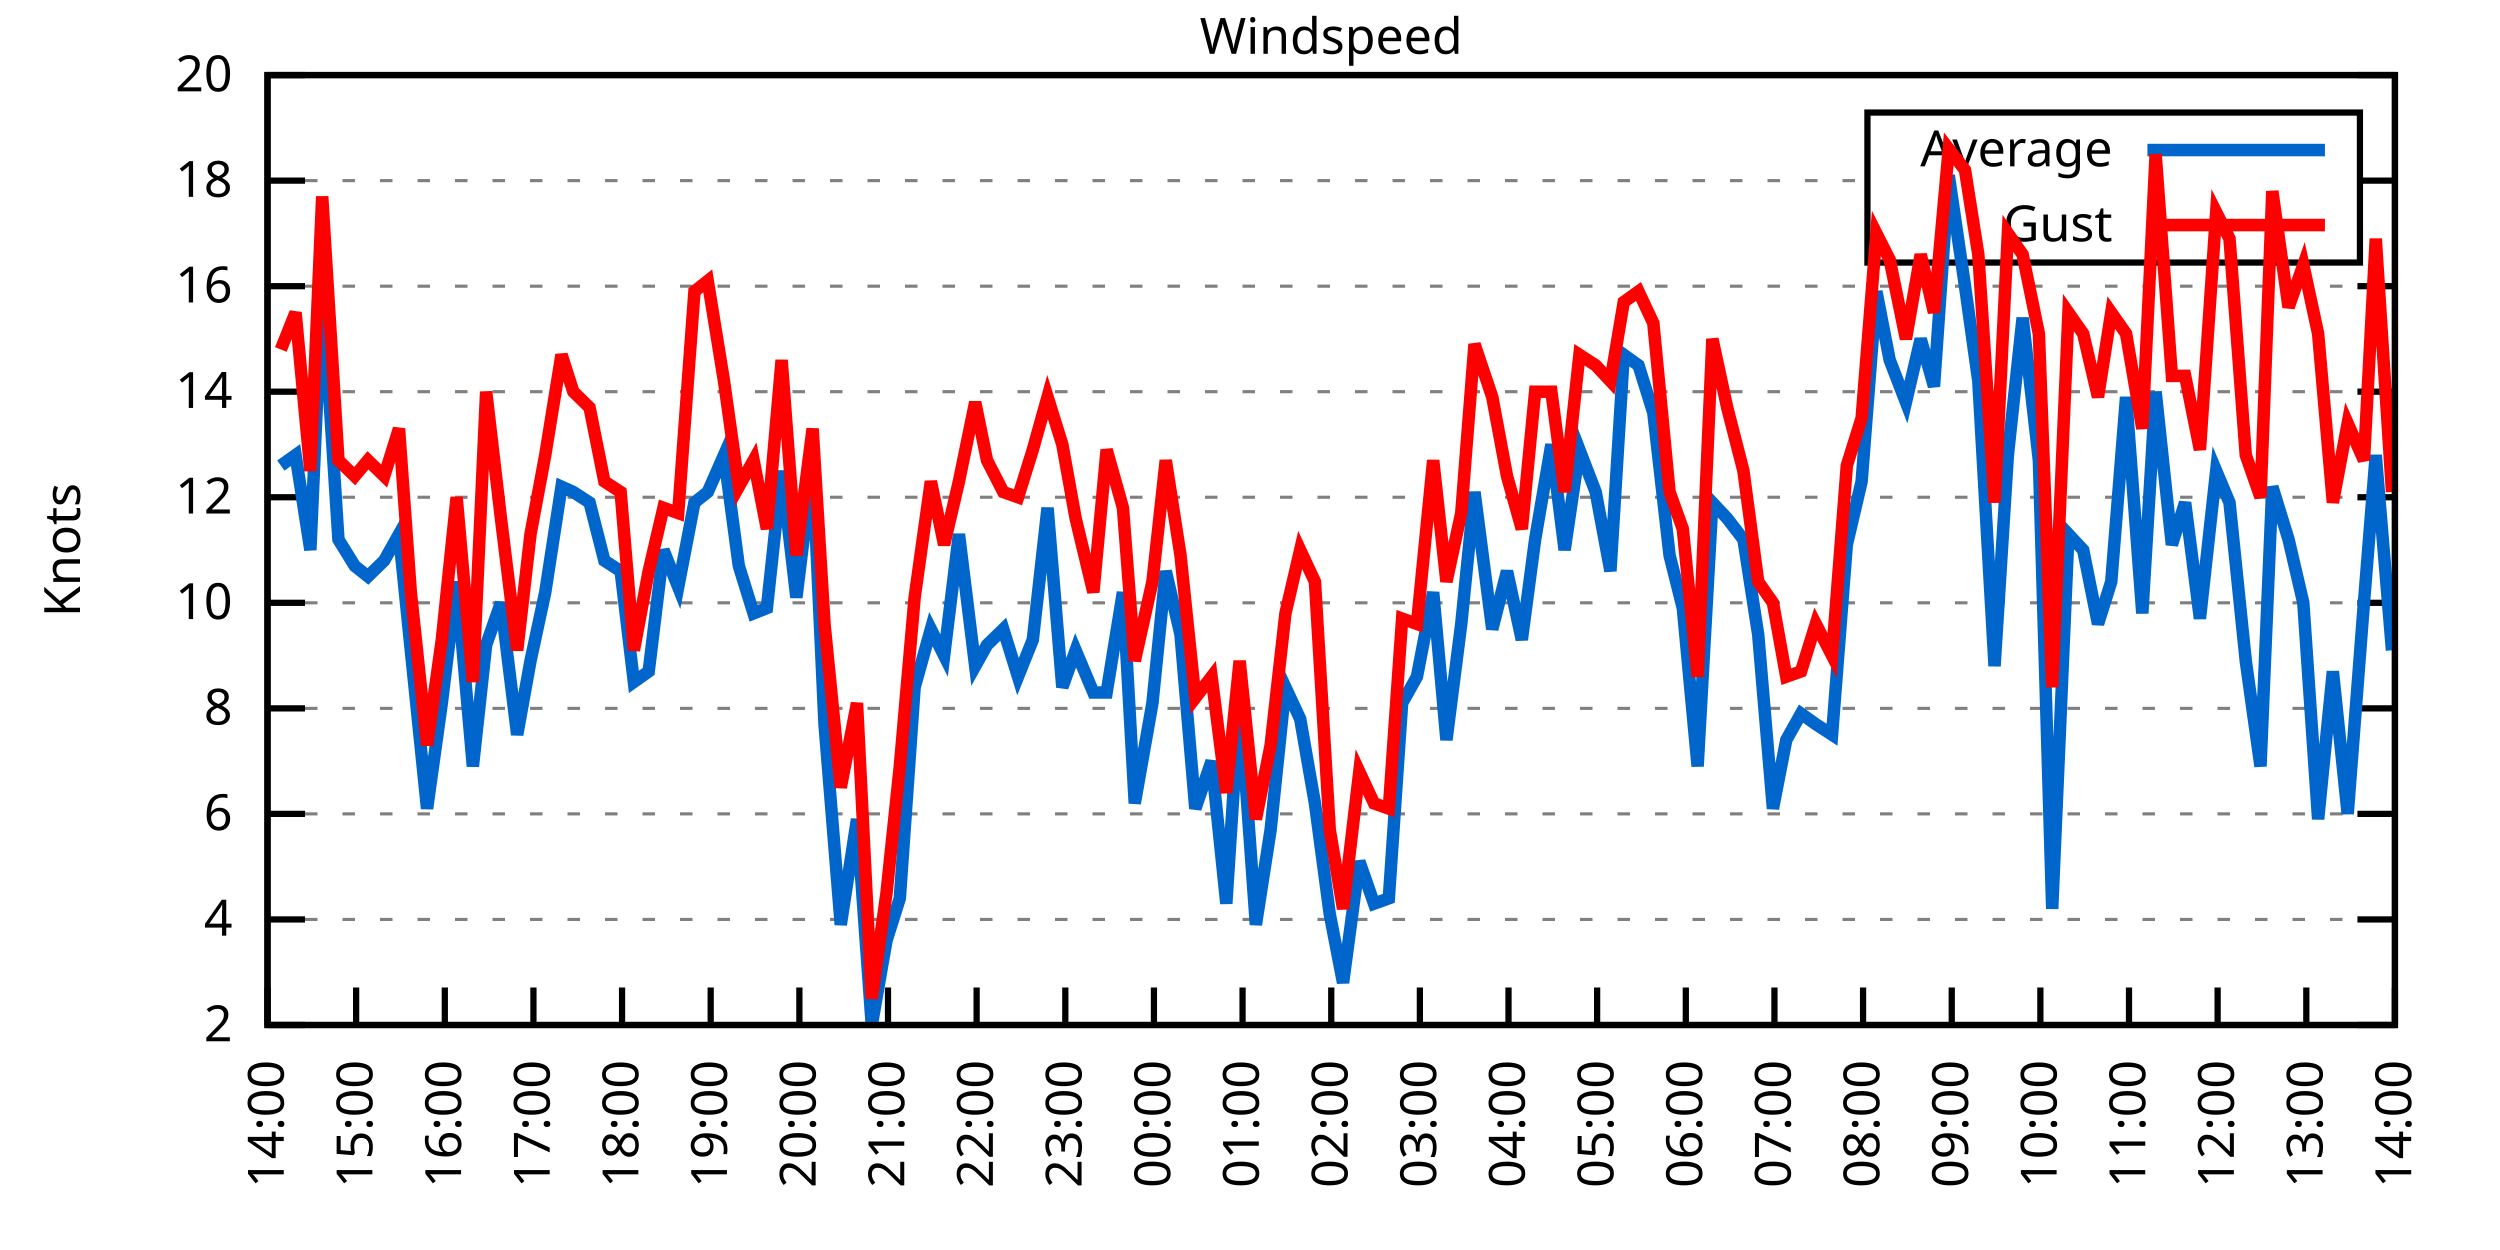
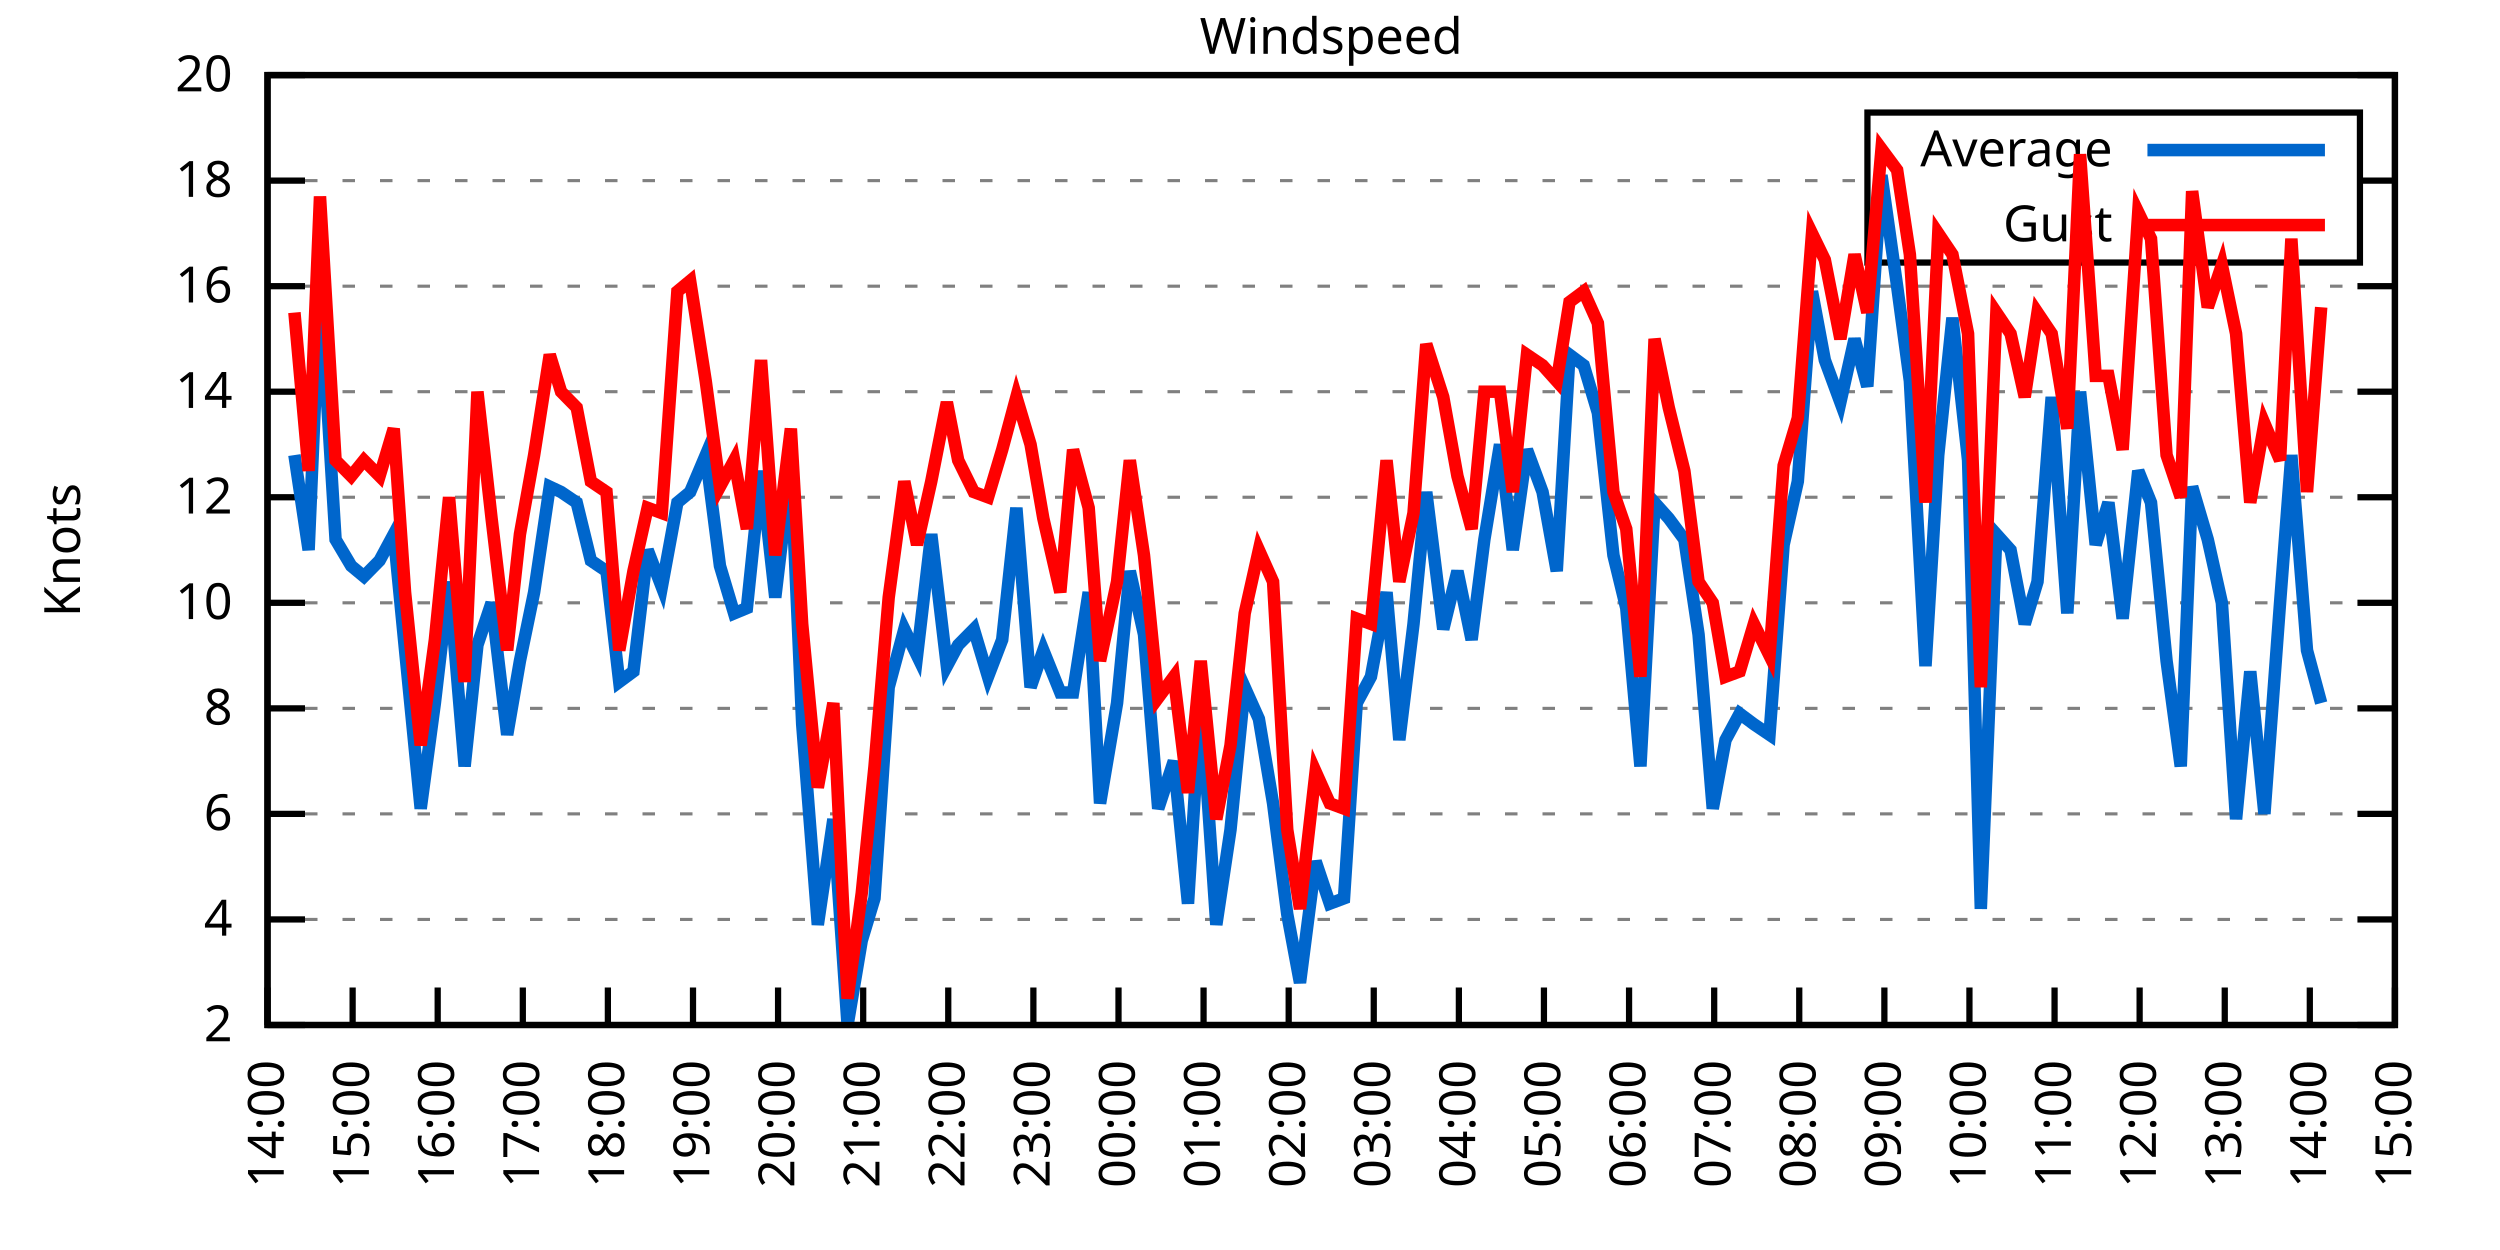
<svg xmlns="http://www.w3.org/2000/svg" xmlns:xlink="http://www.w3.org/1999/xlink" width="400" height="200" viewBox="0 0 400 200">
  <g id="gnuplot_canvas">
    <rect x="0" y="0" width="400" height="200" fill="none" />
    <defs>
      <circle id="gpDot" r="0.5" stroke-width="0.5" stroke="currentColor" />
      <path id="gpPt0" stroke-width="0.333" stroke="currentColor" d="M-1,0 h2 M0,-1 v2" />
      <path id="gpPt1" stroke-width="0.333" stroke="currentColor" d="M-1,-1 L1,1 M1,-1 L-1,1" />
      <path id="gpPt2" stroke-width="0.333" stroke="currentColor" d="M-1,0 L1,0 M0,-1 L0,1 M-1,-1 L1,1 M-1,1 L1,-1" />
      <rect id="gpPt3" stroke-width="0.333" stroke="currentColor" x="-1" y="-1" width="2" height="2" />
      <rect id="gpPt4" stroke-width="0.333" stroke="currentColor" fill="currentColor" x="-1" y="-1" width="2" height="2" />
      <circle id="gpPt5" stroke-width="0.333" stroke="currentColor" cx="0" cy="0" r="1" />
      <use xlink:href="#gpPt5" id="gpPt6" fill="currentColor" stroke="none" />
      <path id="gpPt7" stroke-width="0.333" stroke="currentColor" d="M0,-1.33 L-1.33,0.67 L1.33,0.67 z" />
      <use xlink:href="#gpPt7" id="gpPt8" fill="currentColor" stroke="none" />
      <use xlink:href="#gpPt7" id="gpPt9" stroke="currentColor" transform="rotate(180)" />
      <use xlink:href="#gpPt9" id="gpPt10" fill="currentColor" stroke="none" />
      <use xlink:href="#gpPt3" id="gpPt11" stroke="currentColor" transform="rotate(45)" />
      <use xlink:href="#gpPt11" id="gpPt12" fill="currentColor" stroke="none" />
      <path id="gpPt13" stroke-width="0.333" stroke="currentColor" d="M0,1.330 L1.265,0.411 L0.782,-1.067 L-0.782,-1.076 L-1.265,0.411 z" />
      <use xlink:href="#gpPt13" id="gpPt14" fill="currentColor" stroke="none" />
      <filter id="textbox" filterUnits="objectBoundingBox" x="0" y="0" height="1" width="1">
        <feFlood flood-color="white" flood-opacity="1" result="bgnd" />
        <feComposite in="SourceGraphic" in2="bgnd" operator="atop" />
      </filter>
      <filter id="greybox" filterUnits="objectBoundingBox" x="0" y="0" height="1" width="1">
        <feFlood flood-color="lightgrey" flood-opacity="1" result="grey" />
        <feComposite in="SourceGraphic" in2="grey" operator="atop" />
      </filter>
    </defs>
    <g fill="none" color="white" stroke="currentColor" stroke-width="1.00" stroke-linecap="butt" stroke-linejoin="miter">
</g>
    <g fill="none" color="black" stroke="currentColor" stroke-width="1.00" stroke-linecap="butt" stroke-linejoin="miter">
      <g stroke="none" shape-rendering="crispEdges">
        <polygon fill="rgb(255, 255, 255)" points="42.80,164.00 383.18,164.00 383.18,12.02 42.80,12.02 " />
      </g>
    </g>
    <g fill="none" color="black" stroke="currentColor" stroke-width="1.00" stroke-linecap="butt" stroke-linejoin="miter">
</g>
    <g fill="none" color="black" stroke="black" stroke-width="0.50" stroke-linecap="butt" stroke-linejoin="miter">
</g>
    <g fill="none" color="gray" stroke="currentColor" stroke-width="0.50" stroke-linecap="butt" stroke-linejoin="miter">
      <path stroke="gray" stroke-dasharray="2,4" class="gridline" d="M42.80,164.00 L383.19,164.00  " />
    </g>
    <g fill="none" color="gray" stroke="gray" stroke-width="1.00" stroke-linecap="butt" stroke-linejoin="miter">
</g>
    <g fill="none" color="black" stroke="currentColor" stroke-width="1.00" stroke-linecap="butt" stroke-linejoin="miter">
      <path stroke="black" d="M42.80,164.00 L48.80,164.00 M383.19,164.00 L377.19,164.00  " />
      <g transform="translate(37.20,166.60)" stroke="none" fill="black" font-family="Sans" font-size="8.00" text-anchor="end">
        <text>
          <tspan font-family="Sans"> 2</tspan>
        </text>
      </g>
    </g>
    <g fill="none" color="black" stroke="currentColor" stroke-width="1.00" stroke-linecap="butt" stroke-linejoin="miter">
</g>
    <g fill="none" color="black" stroke="black" stroke-width="0.50" stroke-linecap="butt" stroke-linejoin="miter">
</g>
    <g fill="none" color="gray" stroke="currentColor" stroke-width="0.50" stroke-linecap="butt" stroke-linejoin="miter">
      <path stroke="gray" stroke-dasharray="2,4" class="gridline" d="M42.80,147.11 L383.19,147.11  " />
    </g>
    <g fill="none" color="gray" stroke="gray" stroke-width="1.00" stroke-linecap="butt" stroke-linejoin="miter">
</g>
    <g fill="none" color="black" stroke="currentColor" stroke-width="1.00" stroke-linecap="butt" stroke-linejoin="miter">
      <path stroke="black" d="M42.80,147.11 L48.80,147.11 M383.19,147.11 L377.19,147.11  " />
      <g transform="translate(37.20,149.71)" stroke="none" fill="black" font-family="Sans" font-size="8.00" text-anchor="end">
        <text>
          <tspan font-family="Sans"> 4</tspan>
        </text>
      </g>
    </g>
    <g fill="none" color="black" stroke="currentColor" stroke-width="1.00" stroke-linecap="butt" stroke-linejoin="miter">
</g>
    <g fill="none" color="black" stroke="black" stroke-width="0.50" stroke-linecap="butt" stroke-linejoin="miter">
</g>
    <g fill="none" color="gray" stroke="currentColor" stroke-width="0.50" stroke-linecap="butt" stroke-linejoin="miter">
      <path stroke="gray" stroke-dasharray="2,4" class="gridline" d="M42.80,130.22 L383.19,130.22  " />
    </g>
    <g fill="none" color="gray" stroke="gray" stroke-width="1.00" stroke-linecap="butt" stroke-linejoin="miter">
</g>
    <g fill="none" color="black" stroke="currentColor" stroke-width="1.00" stroke-linecap="butt" stroke-linejoin="miter">
      <path stroke="black" d="M42.80,130.22 L48.80,130.22 M383.19,130.22 L377.19,130.22  " />
      <g transform="translate(37.20,132.82)" stroke="none" fill="black" font-family="Sans" font-size="8.00" text-anchor="end">
        <text>
          <tspan font-family="Sans"> 6</tspan>
        </text>
      </g>
    </g>
    <g fill="none" color="black" stroke="currentColor" stroke-width="1.00" stroke-linecap="butt" stroke-linejoin="miter">
</g>
    <g fill="none" color="black" stroke="black" stroke-width="0.50" stroke-linecap="butt" stroke-linejoin="miter">
</g>
    <g fill="none" color="gray" stroke="currentColor" stroke-width="0.50" stroke-linecap="butt" stroke-linejoin="miter">
      <path stroke="gray" stroke-dasharray="2,4" class="gridline" d="M42.80,113.34 L383.19,113.34  " />
    </g>
    <g fill="none" color="gray" stroke="gray" stroke-width="1.00" stroke-linecap="butt" stroke-linejoin="miter">
</g>
    <g fill="none" color="black" stroke="currentColor" stroke-width="1.00" stroke-linecap="butt" stroke-linejoin="miter">
      <path stroke="black" d="M42.80,113.34 L48.80,113.34 M383.19,113.34 L377.19,113.34  " />
      <g transform="translate(37.20,115.94)" stroke="none" fill="black" font-family="Sans" font-size="8.00" text-anchor="end">
        <text>
          <tspan font-family="Sans"> 8</tspan>
        </text>
      </g>
    </g>
    <g fill="none" color="black" stroke="currentColor" stroke-width="1.00" stroke-linecap="butt" stroke-linejoin="miter">
</g>
    <g fill="none" color="black" stroke="black" stroke-width="0.50" stroke-linecap="butt" stroke-linejoin="miter">
</g>
    <g fill="none" color="gray" stroke="currentColor" stroke-width="0.50" stroke-linecap="butt" stroke-linejoin="miter">
      <path stroke="gray" stroke-dasharray="2,4" class="gridline" d="M42.80,96.45 L383.19,96.45  " />
    </g>
    <g fill="none" color="gray" stroke="gray" stroke-width="1.00" stroke-linecap="butt" stroke-linejoin="miter">
</g>
    <g fill="none" color="black" stroke="currentColor" stroke-width="1.00" stroke-linecap="butt" stroke-linejoin="miter">
      <path stroke="black" d="M42.80,96.45 L48.80,96.45 M383.19,96.45 L377.19,96.45  " />
      <g transform="translate(37.20,99.05)" stroke="none" fill="black" font-family="Sans" font-size="8.00" text-anchor="end">
        <text>
          <tspan font-family="Sans"> 10</tspan>
        </text>
      </g>
    </g>
    <g fill="none" color="black" stroke="currentColor" stroke-width="1.00" stroke-linecap="butt" stroke-linejoin="miter">
</g>
    <g fill="none" color="black" stroke="black" stroke-width="0.50" stroke-linecap="butt" stroke-linejoin="miter">
</g>
    <g fill="none" color="gray" stroke="currentColor" stroke-width="0.50" stroke-linecap="butt" stroke-linejoin="miter">
      <path stroke="gray" stroke-dasharray="2,4" class="gridline" d="M42.80,79.56 L383.19,79.56  " />
    </g>
    <g fill="none" color="gray" stroke="gray" stroke-width="1.00" stroke-linecap="butt" stroke-linejoin="miter">
</g>
    <g fill="none" color="black" stroke="currentColor" stroke-width="1.00" stroke-linecap="butt" stroke-linejoin="miter">
      <path stroke="black" d="M42.80,79.56 L48.80,79.56 M383.19,79.56 L377.19,79.56  " />
      <g transform="translate(37.20,82.16)" stroke="none" fill="black" font-family="Sans" font-size="8.00" text-anchor="end">
        <text>
          <tspan font-family="Sans"> 12</tspan>
        </text>
      </g>
    </g>
    <g fill="none" color="black" stroke="currentColor" stroke-width="1.00" stroke-linecap="butt" stroke-linejoin="miter">
</g>
    <g fill="none" color="black" stroke="black" stroke-width="0.50" stroke-linecap="butt" stroke-linejoin="miter">
</g>
    <g fill="none" color="gray" stroke="currentColor" stroke-width="0.50" stroke-linecap="butt" stroke-linejoin="miter">
      <path stroke="gray" stroke-dasharray="2,4" class="gridline" d="M42.80,62.67 L383.19,62.67  " />
    </g>
    <g fill="none" color="gray" stroke="gray" stroke-width="1.00" stroke-linecap="butt" stroke-linejoin="miter">
</g>
    <g fill="none" color="black" stroke="currentColor" stroke-width="1.00" stroke-linecap="butt" stroke-linejoin="miter">
      <path stroke="black" d="M42.80,62.67 L48.80,62.67 M383.19,62.67 L377.19,62.67  " />
      <g transform="translate(37.20,65.27)" stroke="none" fill="black" font-family="Sans" font-size="8.00" text-anchor="end">
        <text>
          <tspan font-family="Sans"> 14</tspan>
        </text>
      </g>
    </g>
    <g fill="none" color="black" stroke="currentColor" stroke-width="1.00" stroke-linecap="butt" stroke-linejoin="miter">
</g>
    <g fill="none" color="black" stroke="black" stroke-width="0.50" stroke-linecap="butt" stroke-linejoin="miter">
</g>
    <g fill="none" color="gray" stroke="currentColor" stroke-width="0.50" stroke-linecap="butt" stroke-linejoin="miter">
      <path stroke="gray" stroke-dasharray="2,4" class="gridline" d="M42.80,45.79 L383.19,45.79  " />
    </g>
    <g fill="none" color="gray" stroke="gray" stroke-width="1.00" stroke-linecap="butt" stroke-linejoin="miter">
</g>
    <g fill="none" color="black" stroke="currentColor" stroke-width="1.00" stroke-linecap="butt" stroke-linejoin="miter">
      <path stroke="black" d="M42.80,45.79 L48.80,45.79 M383.19,45.79 L377.19,45.79  " />
      <g transform="translate(37.20,48.39)" stroke="none" fill="black" font-family="Sans" font-size="8.00" text-anchor="end">
        <text>
          <tspan font-family="Sans"> 16</tspan>
        </text>
      </g>
    </g>
    <g fill="none" color="black" stroke="currentColor" stroke-width="1.00" stroke-linecap="butt" stroke-linejoin="miter">
</g>
    <g fill="none" color="black" stroke="black" stroke-width="0.50" stroke-linecap="butt" stroke-linejoin="miter">
</g>
    <g fill="none" color="gray" stroke="currentColor" stroke-width="0.50" stroke-linecap="butt" stroke-linejoin="miter">
      <path stroke="gray" stroke-dasharray="2,4" class="gridline" d="M42.80,28.90 L298.79,28.90 M377.59,28.90 L383.19,28.90  " />
    </g>
    <g fill="none" color="gray" stroke="gray" stroke-width="1.00" stroke-linecap="butt" stroke-linejoin="miter">
</g>
    <g fill="none" color="black" stroke="currentColor" stroke-width="1.00" stroke-linecap="butt" stroke-linejoin="miter">
      <path stroke="black" d="M42.80,28.90 L48.80,28.90 M383.19,28.90 L377.19,28.90  " />
      <g transform="translate(37.20,31.50)" stroke="none" fill="black" font-family="Sans" font-size="8.00" text-anchor="end">
        <text>
          <tspan font-family="Sans"> 18</tspan>
        </text>
      </g>
    </g>
    <g fill="none" color="black" stroke="currentColor" stroke-width="1.00" stroke-linecap="butt" stroke-linejoin="miter">
</g>
    <g fill="none" color="black" stroke="black" stroke-width="0.50" stroke-linecap="butt" stroke-linejoin="miter">
</g>
    <g fill="none" color="gray" stroke="currentColor" stroke-width="0.50" stroke-linecap="butt" stroke-linejoin="miter">
      <path stroke="gray" stroke-dasharray="2,4" class="gridline" d="M42.80,12.01 L383.19,12.01  " />
    </g>
    <g fill="none" color="gray" stroke="gray" stroke-width="1.00" stroke-linecap="butt" stroke-linejoin="miter">
</g>
    <g fill="none" color="black" stroke="currentColor" stroke-width="1.00" stroke-linecap="butt" stroke-linejoin="miter">
      <path stroke="black" d="M42.80,12.01 L48.80,12.01 M383.19,12.01 L377.19,12.01  " />
      <g transform="translate(37.20,14.61)" stroke="none" fill="black" font-family="Sans" font-size="8.00" text-anchor="end">
        <text>
          <tspan font-family="Sans"> 20</tspan>
        </text>
      </g>
    </g>
    <g fill="none" color="black" stroke="currentColor" stroke-width="1.00" stroke-linecap="butt" stroke-linejoin="miter">
      <path stroke="black" d="M42.80,164.00 L42.80,158.00  " />
      <g transform="translate(45.40,169.60) rotate(270.00)" stroke="none" fill="black" font-family="Sans" font-size="8.00" text-anchor="end">
        <text>
          <tspan font-family="Sans">14:00</tspan>
        </text>
      </g>
    </g>
    <g fill="none" color="black" stroke="currentColor" stroke-width="1.00" stroke-linecap="butt" stroke-linejoin="miter">
-       <path stroke="black" d="M56.98,164.00 L56.98,158.00  " />
-       <g transform="translate(59.58,169.60) rotate(270.00)" stroke="none" fill="black" font-family="Sans" font-size="8.00" text-anchor="end">
+       <path stroke="black" d="M56.42,164.00 L56.42,158.00  " />
+       <g transform="translate(59.02,169.60) rotate(270.00)" stroke="none" fill="black" font-family="Sans" font-size="8.00" text-anchor="end">
        <text>
          <tspan font-family="Sans">15:00</tspan>
        </text>
      </g>
    </g>
    <g fill="none" color="black" stroke="currentColor" stroke-width="1.00" stroke-linecap="butt" stroke-linejoin="miter">
-       <path stroke="black" d="M71.17,164.00 L71.17,158.00  " />
-       <g transform="translate(73.77,169.60) rotate(270.00)" stroke="none" fill="black" font-family="Sans" font-size="8.00" text-anchor="end">
+       <path stroke="black" d="M70.03,164.00 L70.03,158.00  " />
+       <g transform="translate(72.63,169.60) rotate(270.00)" stroke="none" fill="black" font-family="Sans" font-size="8.00" text-anchor="end">
        <text>
          <tspan font-family="Sans">16:00</tspan>
        </text>
      </g>
    </g>
    <g fill="none" color="black" stroke="currentColor" stroke-width="1.00" stroke-linecap="butt" stroke-linejoin="miter">
-       <path stroke="black" d="M85.35,164.00 L85.35,158.00  " />
-       <g transform="translate(87.95,169.60) rotate(270.00)" stroke="none" fill="black" font-family="Sans" font-size="8.00" text-anchor="end">
+       <path stroke="black" d="M83.65,164.00 L83.65,158.00  " />
+       <g transform="translate(86.25,169.60) rotate(270.00)" stroke="none" fill="black" font-family="Sans" font-size="8.00" text-anchor="end">
        <text>
          <tspan font-family="Sans">17:00</tspan>
        </text>
      </g>
    </g>
    <g fill="none" color="black" stroke="currentColor" stroke-width="1.00" stroke-linecap="butt" stroke-linejoin="miter">
-       <path stroke="black" d="M99.53,164.00 L99.53,158.00  " />
-       <g transform="translate(102.13,169.60) rotate(270.00)" stroke="none" fill="black" font-family="Sans" font-size="8.00" text-anchor="end">
+       <path stroke="black" d="M97.26,164.00 L97.26,158.00  " />
+       <g transform="translate(99.86,169.60) rotate(270.00)" stroke="none" fill="black" font-family="Sans" font-size="8.00" text-anchor="end">
        <text>
          <tspan font-family="Sans">18:00</tspan>
        </text>
      </g>
    </g>
    <g fill="none" color="black" stroke="currentColor" stroke-width="1.00" stroke-linecap="butt" stroke-linejoin="miter">
-       <path stroke="black" d="M113.71,164.00 L113.71,158.00  " />
-       <g transform="translate(116.31,169.60) rotate(270.00)" stroke="none" fill="black" font-family="Sans" font-size="8.00" text-anchor="end">
+       <path stroke="black" d="M110.88,164.00 L110.88,158.00  " />
+       <g transform="translate(113.48,169.60) rotate(270.00)" stroke="none" fill="black" font-family="Sans" font-size="8.00" text-anchor="end">
        <text>
          <tspan font-family="Sans">19:00</tspan>
        </text>
      </g>
    </g>
    <g fill="none" color="black" stroke="currentColor" stroke-width="1.00" stroke-linecap="butt" stroke-linejoin="miter">
-       <path stroke="black" d="M127.90,164.00 L127.90,158.00  " />
-       <g transform="translate(130.50,169.60) rotate(270.00)" stroke="none" fill="black" font-family="Sans" font-size="8.00" text-anchor="end">
+       <path stroke="black" d="M124.49,164.00 L124.49,158.00  " />
+       <g transform="translate(127.09,169.60) rotate(270.00)" stroke="none" fill="black" font-family="Sans" font-size="8.00" text-anchor="end">
        <text>
          <tspan font-family="Sans">20:00</tspan>
        </text>
      </g>
    </g>
    <g fill="none" color="black" stroke="currentColor" stroke-width="1.00" stroke-linecap="butt" stroke-linejoin="miter">
-       <path stroke="black" d="M142.08,164.00 L142.08,158.00  " />
-       <g transform="translate(144.68,169.60) rotate(270.00)" stroke="none" fill="black" font-family="Sans" font-size="8.00" text-anchor="end">
+       <path stroke="black" d="M138.11,164.00 L138.11,158.00  " />
+       <g transform="translate(140.71,169.60) rotate(270.00)" stroke="none" fill="black" font-family="Sans" font-size="8.00" text-anchor="end">
        <text>
          <tspan font-family="Sans">21:00</tspan>
        </text>
      </g>
    </g>
    <g fill="none" color="black" stroke="currentColor" stroke-width="1.00" stroke-linecap="butt" stroke-linejoin="miter">
-       <path stroke="black" d="M156.26,164.00 L156.26,158.00  " />
-       <g transform="translate(158.86,169.60) rotate(270.00)" stroke="none" fill="black" font-family="Sans" font-size="8.00" text-anchor="end">
+       <path stroke="black" d="M151.72,164.00 L151.72,158.00  " />
+       <g transform="translate(154.32,169.60) rotate(270.00)" stroke="none" fill="black" font-family="Sans" font-size="8.00" text-anchor="end">
        <text>
          <tspan font-family="Sans">22:00</tspan>
        </text>
      </g>
    </g>
    <g fill="none" color="black" stroke="currentColor" stroke-width="1.00" stroke-linecap="butt" stroke-linejoin="miter">
-       <path stroke="black" d="M170.45,164.00 L170.45,158.00  " />
-       <g transform="translate(173.05,169.60) rotate(270.00)" stroke="none" fill="black" font-family="Sans" font-size="8.00" text-anchor="end">
+       <path stroke="black" d="M165.34,164.00 L165.34,158.00  " />
+       <g transform="translate(167.94,169.60) rotate(270.00)" stroke="none" fill="black" font-family="Sans" font-size="8.00" text-anchor="end">
        <text>
          <tspan font-family="Sans">23:00</tspan>
        </text>
      </g>
    </g>
    <g fill="none" color="black" stroke="currentColor" stroke-width="1.00" stroke-linecap="butt" stroke-linejoin="miter">
-       <path stroke="black" d="M184.63,164.00 L184.63,158.00  " />
-       <g transform="translate(187.23,169.60) rotate(270.00)" stroke="none" fill="black" font-family="Sans" font-size="8.00" text-anchor="end">
+       <path stroke="black" d="M178.96,164.00 L178.96,158.00  " />
+       <g transform="translate(181.56,169.60) rotate(270.00)" stroke="none" fill="black" font-family="Sans" font-size="8.00" text-anchor="end">
        <text>
          <tspan font-family="Sans">00:00</tspan>
        </text>
      </g>
    </g>
    <g fill="none" color="black" stroke="currentColor" stroke-width="1.00" stroke-linecap="butt" stroke-linejoin="miter">
-       <path stroke="black" d="M198.81,164.00 L198.81,158.00  " />
-       <g transform="translate(201.41,169.60) rotate(270.00)" stroke="none" fill="black" font-family="Sans" font-size="8.00" text-anchor="end">
+       <path stroke="black" d="M192.57,164.00 L192.57,158.00  " />
+       <g transform="translate(195.17,169.60) rotate(270.00)" stroke="none" fill="black" font-family="Sans" font-size="8.00" text-anchor="end">
        <text>
          <tspan font-family="Sans">01:00</tspan>
        </text>
      </g>
    </g>
    <g fill="none" color="black" stroke="currentColor" stroke-width="1.00" stroke-linecap="butt" stroke-linejoin="miter">
-       <path stroke="black" d="M213.00,164.00 L213.00,158.00  " />
-       <g transform="translate(215.60,169.60) rotate(270.00)" stroke="none" fill="black" font-family="Sans" font-size="8.00" text-anchor="end">
+       <path stroke="black" d="M206.19,164.00 L206.19,158.00  " />
+       <g transform="translate(208.79,169.60) rotate(270.00)" stroke="none" fill="black" font-family="Sans" font-size="8.00" text-anchor="end">
        <text>
          <tspan font-family="Sans">02:00</tspan>
        </text>
      </g>
    </g>
    <g fill="none" color="black" stroke="currentColor" stroke-width="1.00" stroke-linecap="butt" stroke-linejoin="miter">
-       <path stroke="black" d="M227.18,164.00 L227.18,158.00  " />
-       <g transform="translate(229.78,169.60) rotate(270.00)" stroke="none" fill="black" font-family="Sans" font-size="8.00" text-anchor="end">
+       <path stroke="black" d="M219.80,164.00 L219.80,158.00  " />
+       <g transform="translate(222.40,169.60) rotate(270.00)" stroke="none" fill="black" font-family="Sans" font-size="8.00" text-anchor="end">
        <text>
          <tspan font-family="Sans">03:00</tspan>
        </text>
      </g>
    </g>
    <g fill="none" color="black" stroke="currentColor" stroke-width="1.00" stroke-linecap="butt" stroke-linejoin="miter">
-       <path stroke="black" d="M241.36,164.00 L241.36,158.00  " />
-       <g transform="translate(243.96,169.60) rotate(270.00)" stroke="none" fill="black" font-family="Sans" font-size="8.00" text-anchor="end">
+       <path stroke="black" d="M233.42,164.00 L233.42,158.00  " />
+       <g transform="translate(236.02,169.60) rotate(270.00)" stroke="none" fill="black" font-family="Sans" font-size="8.00" text-anchor="end">
        <text>
          <tspan font-family="Sans">04:00</tspan>
        </text>
      </g>
    </g>
    <g fill="none" color="black" stroke="currentColor" stroke-width="1.00" stroke-linecap="butt" stroke-linejoin="miter">
-       <path stroke="black" d="M255.54,164.00 L255.54,158.00  " />
-       <g transform="translate(258.14,169.60) rotate(270.00)" stroke="none" fill="black" font-family="Sans" font-size="8.00" text-anchor="end">
+       <path stroke="black" d="M247.03,164.00 L247.03,158.00  " />
+       <g transform="translate(249.63,169.60) rotate(270.00)" stroke="none" fill="black" font-family="Sans" font-size="8.00" text-anchor="end">
        <text>
          <tspan font-family="Sans">05:00</tspan>
        </text>
      </g>
    </g>
    <g fill="none" color="black" stroke="currentColor" stroke-width="1.00" stroke-linecap="butt" stroke-linejoin="miter">
-       <path stroke="black" d="M269.73,164.00 L269.73,158.00  " />
-       <g transform="translate(272.33,169.60) rotate(270.00)" stroke="none" fill="black" font-family="Sans" font-size="8.00" text-anchor="end">
+       <path stroke="black" d="M260.65,164.00 L260.65,158.00  " />
+       <g transform="translate(263.25,169.60) rotate(270.00)" stroke="none" fill="black" font-family="Sans" font-size="8.00" text-anchor="end">
        <text>
          <tspan font-family="Sans">06:00</tspan>
        </text>
      </g>
    </g>
    <g fill="none" color="black" stroke="currentColor" stroke-width="1.00" stroke-linecap="butt" stroke-linejoin="miter">
-       <path stroke="black" d="M283.91,164.00 L283.91,158.00  " />
-       <g transform="translate(286.51,169.60) rotate(270.00)" stroke="none" fill="black" font-family="Sans" font-size="8.00" text-anchor="end">
+       <path stroke="black" d="M274.27,164.00 L274.27,158.00  " />
+       <g transform="translate(276.87,169.60) rotate(270.00)" stroke="none" fill="black" font-family="Sans" font-size="8.00" text-anchor="end">
        <text>
          <tspan font-family="Sans">07:00</tspan>
        </text>
      </g>
    </g>
    <g fill="none" color="black" stroke="currentColor" stroke-width="1.00" stroke-linecap="butt" stroke-linejoin="miter">
-       <path stroke="black" d="M298.09,164.00 L298.09,158.00  " />
-       <g transform="translate(300.69,169.60) rotate(270.00)" stroke="none" fill="black" font-family="Sans" font-size="8.00" text-anchor="end">
+       <path stroke="black" d="M287.88,164.00 L287.88,158.00  " />
+       <g transform="translate(290.48,169.60) rotate(270.00)" stroke="none" fill="black" font-family="Sans" font-size="8.00" text-anchor="end">
        <text>
          <tspan font-family="Sans">08:00</tspan>
        </text>
      </g>
    </g>
    <g fill="none" color="black" stroke="currentColor" stroke-width="1.00" stroke-linecap="butt" stroke-linejoin="miter">
-       <path stroke="black" d="M312.28,164.00 L312.28,158.00  " />
-       <g transform="translate(314.88,169.60) rotate(270.00)" stroke="none" fill="black" font-family="Sans" font-size="8.00" text-anchor="end">
+       <path stroke="black" d="M301.50,164.00 L301.50,158.00  " />
+       <g transform="translate(304.10,169.60) rotate(270.00)" stroke="none" fill="black" font-family="Sans" font-size="8.00" text-anchor="end">
        <text>
          <tspan font-family="Sans">09:00</tspan>
        </text>
      </g>
    </g>
    <g fill="none" color="black" stroke="currentColor" stroke-width="1.00" stroke-linecap="butt" stroke-linejoin="miter">
-       <path stroke="black" d="M326.46,164.00 L326.46,158.00  " />
-       <g transform="translate(329.06,169.60) rotate(270.00)" stroke="none" fill="black" font-family="Sans" font-size="8.00" text-anchor="end">
+       <path stroke="black" d="M315.11,164.00 L315.11,158.00  " />
+       <g transform="translate(317.71,169.60) rotate(270.00)" stroke="none" fill="black" font-family="Sans" font-size="8.00" text-anchor="end">
        <text>
          <tspan font-family="Sans">10:00</tspan>
        </text>
      </g>
    </g>
    <g fill="none" color="black" stroke="currentColor" stroke-width="1.00" stroke-linecap="butt" stroke-linejoin="miter">
-       <path stroke="black" d="M340.64,164.00 L340.64,158.00  " />
-       <g transform="translate(343.24,169.60) rotate(270.00)" stroke="none" fill="black" font-family="Sans" font-size="8.00" text-anchor="end">
+       <path stroke="black" d="M328.73,164.00 L328.73,158.00  " />
+       <g transform="translate(331.33,169.60) rotate(270.00)" stroke="none" fill="black" font-family="Sans" font-size="8.00" text-anchor="end">
        <text>
          <tspan font-family="Sans">11:00</tspan>
        </text>
      </g>
    </g>
    <g fill="none" color="black" stroke="currentColor" stroke-width="1.00" stroke-linecap="butt" stroke-linejoin="miter">
-       <path stroke="black" d="M354.82,164.00 L354.82,158.00  " />
-       <g transform="translate(357.42,169.60) rotate(270.00)" stroke="none" fill="black" font-family="Sans" font-size="8.00" text-anchor="end">
+       <path stroke="black" d="M342.34,164.00 L342.34,158.00  " />
+       <g transform="translate(344.94,169.60) rotate(270.00)" stroke="none" fill="black" font-family="Sans" font-size="8.00" text-anchor="end">
        <text>
          <tspan font-family="Sans">12:00</tspan>
        </text>
      </g>
    </g>
    <g fill="none" color="black" stroke="currentColor" stroke-width="1.00" stroke-linecap="butt" stroke-linejoin="miter">
-       <path stroke="black" d="M369.01,164.00 L369.01,158.00  " />
-       <g transform="translate(371.61,169.60) rotate(270.00)" stroke="none" fill="black" font-family="Sans" font-size="8.00" text-anchor="end">
+       <path stroke="black" d="M355.96,164.00 L355.96,158.00  " />
+       <g transform="translate(358.56,169.60) rotate(270.00)" stroke="none" fill="black" font-family="Sans" font-size="8.00" text-anchor="end">
        <text>
          <tspan font-family="Sans">13:00</tspan>
+         </text>
+       </g>
+     </g>
+     <g fill="none" color="black" stroke="currentColor" stroke-width="1.00" stroke-linecap="butt" stroke-linejoin="miter">
+       <path stroke="black" d="M369.57,164.00 L369.57,158.00  " />
+       <g transform="translate(372.17,169.60) rotate(270.00)" stroke="none" fill="black" font-family="Sans" font-size="8.00" text-anchor="end">
+         <text>
+           <tspan font-family="Sans">14:00</tspan>
        </text>
      </g>
    </g>
    <g fill="none" color="black" stroke="currentColor" stroke-width="1.00" stroke-linecap="butt" stroke-linejoin="miter">
      <path stroke="black" d="M383.19,164.00 L383.19,158.00  " />
      <g transform="translate(385.79,169.60) rotate(270.00)" stroke="none" fill="black" font-family="Sans" font-size="8.00" text-anchor="end">
        <text>
-           <tspan font-family="Sans">14:00</tspan>
+           <tspan font-family="Sans">15:00</tspan>
        </text>
      </g>
    </g>
    <g fill="none" color="black" stroke="currentColor" stroke-width="1.00" stroke-linecap="butt" stroke-linejoin="miter">
</g>
    <g fill="none" color="black" stroke="currentColor" stroke-width="1.00" stroke-linecap="butt" stroke-linejoin="miter">
      <path stroke="black" d="M42.80,12.01 L42.80,164.00 L383.19,164.00 L383.19,12.01 L42.80,12.01 Z  " />
    </g>
    <g fill="none" color="black" stroke="currentColor" stroke-width="1.00" stroke-linecap="butt" stroke-linejoin="miter">
</g>
    <g fill="none" color="black" stroke="currentColor" stroke-width="1.00" stroke-linecap="butt" stroke-linejoin="miter">
      <path stroke="black" d="M298.79,42.01 L298.79,18.01 L377.59,18.01 L377.59,42.01 L298.79,42.01 Z  " />
    </g>
    <g id="Windspeed_plot_1">
      <g fill="none" color="white" stroke="black" stroke-width="2.00" stroke-linecap="butt" stroke-linejoin="miter">
</g>
      <g fill="none" color="black" stroke="currentColor" stroke-width="2.00" stroke-linecap="butt" stroke-linejoin="miter">
        <g transform="translate(337.99,26.61)" stroke="none" fill="black" font-family="Sans" font-size="8.00" text-anchor="end">
          <text>
            <tspan font-family="Sans">Average</tspan>
          </text>
        </g>
      </g>
      <g fill="none" color="black" stroke="currentColor" stroke-width="2.00" stroke-linecap="butt" stroke-linejoin="miter">
-         <path stroke="rgb(  0, 102, 204)" d="M343.59,24.01 L371.99,24.01 M44.93,74.49 L47.29,72.81 L49.66,88.00 L51.55,45.79 L54.15,86.32 L56.75,90.54   L58.87,92.23 L61.47,89.69 L63.84,85.47 L65.73,104.05 L68.33,129.38 L70.69,112.49 L73.06,93.07 L75.66,122.62   L77.78,103.20 L80.15,96.45 L82.75,117.56 L84.88,105.74 L87.24,94.76 L89.84,77.87 L91.73,78.72 L94.33,80.41   L96.70,89.69 L99.30,91.38 L101.42,109.11 L103.79,107.43 L106.15,88.00 L108.51,93.92 L111.11,80.41 L113.24,78.72   L115.84,72.81 L118.21,90.54 L120.57,98.14 L122.70,97.29 L125.06,75.34 L127.42,95.60 L130.02,74.49 L131.92,115.87   L134.52,147.96 L137.12,131.07 L139.48,164.00 L141.84,150.49 L143.97,143.73 L146.34,109.96 L148.94,100.67 L151.06,104.89   L153.43,85.47 L156.03,106.58 L157.92,103.20 L160.52,100.67 L162.88,108.27 L165.25,102.36 L167.61,81.25 L169.97,109.96   L172.10,104.05 L174.94,110.80 L177.06,110.80 L179.67,94.76 L181.56,128.54 L184.39,112.49 L186.52,91.38 L188.88,101.52   L191.25,129.38 L193.85,121.78 L196.21,144.58 L198.34,111.65 L200.94,147.96 L203.30,132.76 L205.67,109.96 L208.03,115.03   L210.39,128.54 L212.76,146.27 L214.89,157.24 L217.49,137.82 L219.85,144.58 L222.21,143.73 L224.34,112.49 L226.71,108.27   L229.31,94.76 L231.43,118.40 L233.80,99.83 L235.92,78.72 L238.76,100.67 L241.12,91.38 L243.49,102.36 L245.62,86.32   L248.22,71.12 L250.34,88.00 L252.71,71.96 L255.31,78.72 L257.67,91.38 L259.80,56.76 L262.16,58.45 L264.53,66.05   L267.13,88.85 L269.25,97.29 L271.62,122.62 L273.98,80.41 L276.35,82.94 L278.95,86.32 L281.31,101.52 L283.67,129.38   L285.80,118.40 L288.16,114.18 L290.53,115.87 L293.13,117.56 L295.49,87.16 L297.86,77.03 L300.22,46.63 L302.35,57.61   L304.95,64.36 L307.31,54.23 L309.44,61.83 L311.80,28.05 L314.40,45.79 L316.53,60.98 L319.13,106.58 L321.26,72.81   L323.62,50.85 L326.22,73.65 L328.35,145.42 L330.95,85.47 L333.31,88.00 L335.68,99.83 L337.80,93.07 L340.17,63.52   L342.77,98.14 L344.90,62.67 L347.50,87.16 L349.62,80.41 L351.99,98.98 L354.59,75.34 L356.72,80.41 L359.32,105.74   L361.68,122.62 L363.57,77.87 L366.17,86.32 L368.53,96.45 L370.90,131.07 L373.26,107.43 L375.63,130.22 L378.23,96.45   L380.12,72.81 L382.72,104.05  " />
+         <path stroke="rgb(  0, 102, 204)" d="M343.59,24.01 L371.99,24.01 M47.11,72.81 L49.38,88.00 L51.20,45.79 L53.69,86.32 L56.19,90.54 L58.23,92.23   L60.73,89.69 L63.00,85.47 L64.81,104.05 L67.31,129.38 L69.58,112.49 L71.85,93.07 L74.34,122.62 L76.39,103.20   L78.65,96.45 L81.15,117.56 L83.19,105.74 L85.46,94.76 L87.96,77.87 L89.77,78.72 L92.27,80.41 L94.54,89.69   L97.04,91.38 L99.08,109.11 L101.35,107.43 L103.62,88.00 L105.89,93.92 L108.38,80.41 L110.42,78.72 L112.92,72.81   L115.19,90.54 L117.46,98.14 L119.50,97.29 L121.77,75.34 L124.04,95.60 L126.54,74.49 L128.35,115.87 L130.85,147.96   L133.34,131.07 L135.61,164.00 L137.88,150.49 L139.92,143.73 L142.19,109.96 L144.69,100.67 L146.73,104.89 L149.00,85.47   L151.50,106.58 L153.31,103.20 L155.81,100.67 L158.08,108.27 L160.35,102.36 L162.62,81.25 L164.89,109.96 L166.93,104.05   L169.65,110.80 L171.69,110.80 L174.19,94.76 L176.01,128.54 L178.73,112.49 L180.77,91.38 L183.04,101.52 L185.31,129.38   L187.81,121.78 L190.08,144.58 L192.12,111.65 L194.61,147.96 L196.88,132.76 L199.15,109.96 L201.42,115.03 L203.69,128.54   L205.96,146.27 L208.00,157.24 L210.50,137.82 L212.77,144.58 L215.04,143.73 L217.08,112.49 L219.35,108.27 L221.85,94.76   L223.89,118.40 L226.16,99.83 L228.20,78.72 L230.92,100.67 L233.19,91.38 L235.46,102.36 L237.50,86.32 L240.00,71.12   L242.04,88.00 L244.31,71.96 L246.81,78.72 L249.08,91.38 L251.12,56.76 L253.39,58.45 L255.66,66.05 L258.15,88.85   L260.20,97.29 L262.47,122.62 L264.73,80.41 L267.00,82.94 L269.50,86.32 L271.77,101.52 L274.04,129.38 L276.08,118.40   L278.35,114.18 L280.62,115.87 L283.12,117.56 L285.38,87.16 L287.65,77.03 L289.92,46.63 L291.97,57.61 L294.46,64.36   L296.73,54.23 L298.77,61.83 L301.04,28.05 L303.54,45.79 L305.58,60.98 L308.08,106.58 L310.12,72.81 L312.39,50.85   L314.89,73.65 L316.93,145.42 L319.42,85.47 L321.69,88.00 L323.96,99.83 L326.00,93.07 L328.27,63.52 L330.77,98.14   L332.81,62.67 L335.31,87.16 L337.35,80.41 L339.62,98.98 L342.12,75.34 L344.16,80.41 L346.65,105.74 L348.92,122.62   L350.74,77.87 L353.24,86.32 L355.50,96.45 L357.77,131.07 L360.04,107.43 L362.31,130.22 L364.81,96.45 L366.62,72.81   L369.12,104.05 L371.39,112.49  " />
      </g>
    </g>
    <g id="Windspeed_plot_2">
      <g fill="none" color="black" stroke="currentColor" stroke-width="2.00" stroke-linecap="butt" stroke-linejoin="miter">
        <g transform="translate(337.99,38.61)" stroke="none" fill="black" font-family="Sans" font-size="8.00" text-anchor="end">
          <text>
            <tspan font-family="Sans">Gust</tspan>
          </text>
        </g>
      </g>
      <g fill="none" color="black" stroke="currentColor" stroke-width="2.00" stroke-linecap="butt" stroke-linejoin="miter">
-         <path stroke="rgb(255,   0,   0)" d="M343.59,36.01 L371.99,36.01 M44.93,55.92 L47.29,50.01 L49.66,75.34 L51.55,31.43 L54.15,73.65 L56.75,76.18   L58.87,73.65 L61.47,76.18 L63.84,68.58 L65.73,94.76 L68.33,119.25 L70.69,102.36 L73.06,79.56 L75.66,109.11   L77.78,62.67 L80.15,82.94 L82.75,104.05 L84.88,85.47 L87.24,72.81 L89.84,56.76 L91.73,62.67 L94.33,65.21   L96.70,77.03 L99.30,78.72 L101.42,104.05 L103.79,91.38 L106.15,81.25 L108.51,82.09 L111.11,46.63 L113.24,44.94   L115.84,60.98 L118.21,77.87 L120.57,73.65 L122.70,84.63 L125.06,57.61 L127.42,88.85 L130.02,68.58 L131.92,99.83   L134.52,126.00 L137.12,112.49 L139.48,159.78 L141.84,142.89 L143.97,122.62 L146.34,95.60 L148.94,77.03 L151.06,87.16   L153.43,77.03 L156.03,64.36 L157.92,73.65 L160.52,78.72 L162.88,79.56 L165.25,71.96 L167.61,63.52 L169.97,71.12   L172.10,82.94 L174.94,94.76 L177.06,71.96 L179.67,81.25 L181.56,105.74 L184.39,93.07 L186.52,73.65 L188.88,88.85   L191.25,111.65 L193.85,108.27 L196.21,126.85 L198.34,105.74 L200.94,131.07 L203.30,119.25 L205.67,98.14 L208.03,88.00   L210.39,93.07 L212.76,132.76 L214.89,145.42 L217.49,123.47 L219.85,128.54 L222.21,129.38 L224.34,98.98 L226.71,99.83   L229.31,73.65 L231.43,93.07 L233.80,82.09 L235.92,55.07 L238.76,63.52 L241.12,76.18 L243.49,84.63 L245.62,62.67   L248.22,62.67 L250.34,78.72 L252.71,56.76 L255.31,58.45 L257.67,60.98 L259.80,48.32 L262.16,46.63 L264.53,51.70   L267.13,78.72 L269.25,84.63 L271.62,108.27 L273.98,54.23 L276.35,65.21 L278.95,75.34 L281.31,93.07 L283.67,96.45   L285.80,108.27 L288.16,107.43 L290.53,99.83 L293.13,104.89 L295.49,74.49 L297.86,66.90 L300.22,37.34 L302.35,41.56   L304.95,54.23 L307.31,40.72 L309.44,50.01 L311.80,23.83 L314.40,27.21 L316.53,40.72 L319.13,80.41 L321.26,37.34   L323.62,40.72 L326.22,53.39 L328.35,109.96 L330.95,50.01 L333.31,53.39 L335.68,63.52 L337.80,50.01 L340.17,53.39   L342.77,68.58 L344.90,24.68 L347.50,60.14 L349.62,60.14 L351.99,71.96 L354.59,33.96 L356.72,38.19 L359.32,72.81   L361.68,79.56 L363.57,30.59 L366.17,49.16 L368.53,42.41 L370.90,53.39 L373.26,80.41 L375.63,67.74 L378.23,73.65   L380.12,38.19 L382.72,78.72  " />
+         <path stroke="rgb(255,   0,   0)" d="M343.59,36.01 L371.99,36.01 M47.11,50.01 L49.38,75.34 L51.20,31.43 L53.69,73.65 L56.19,76.18 L58.23,73.65   L60.73,76.18 L63.00,68.58 L64.81,94.76 L67.31,119.25 L69.58,102.36 L71.85,79.56 L74.34,109.11 L76.39,62.67   L78.65,82.94 L81.15,104.05 L83.19,85.47 L85.46,72.81 L87.96,56.76 L89.77,62.67 L92.27,65.21 L94.54,77.03   L97.04,78.72 L99.08,104.05 L101.35,91.38 L103.62,81.25 L105.89,82.09 L108.38,46.63 L110.42,44.94 L112.92,60.98   L115.19,77.87 L117.46,73.65 L119.50,84.63 L121.77,57.61 L124.04,88.85 L126.54,68.58 L128.35,99.83 L130.85,126.00   L133.34,112.49 L135.61,159.78 L137.88,142.89 L139.92,122.62 L142.19,95.60 L144.69,77.03 L146.73,87.16 L149.00,77.03   L151.50,64.36 L153.31,73.65 L155.81,78.72 L158.08,79.56 L160.35,71.96 L162.62,63.52 L164.89,71.12 L166.93,82.94   L169.65,94.76 L171.69,71.96 L174.19,81.25 L176.01,105.74 L178.73,93.07 L180.77,73.65 L183.04,88.85 L185.31,111.65   L187.81,108.27 L190.08,126.85 L192.12,105.74 L194.61,131.07 L196.88,119.25 L199.15,98.14 L201.42,88.00 L203.69,93.07   L205.96,132.76 L208.00,145.42 L210.50,123.47 L212.77,128.54 L215.04,129.38 L217.08,98.98 L219.35,99.83 L221.85,73.65   L223.89,93.07 L226.16,82.09 L228.20,55.07 L230.92,63.52 L233.19,76.18 L235.46,84.63 L237.50,62.67 L240.00,62.67   L242.04,78.72 L244.31,56.76 L246.81,58.45 L249.08,60.98 L251.12,48.32 L253.39,46.63 L255.66,51.70 L258.15,78.72   L260.20,84.63 L262.47,108.27 L264.73,54.23 L267.00,65.21 L269.50,75.34 L271.77,93.07 L274.04,96.45 L276.08,108.27   L278.35,107.43 L280.62,99.83 L283.12,104.89 L285.38,74.49 L287.65,66.90 L289.92,37.34 L291.97,41.56 L294.46,54.23   L296.73,40.72 L298.77,50.01 L301.04,23.83 L303.54,27.21 L305.58,40.72 L308.08,80.41 L310.12,37.34 L312.39,40.72   L314.89,53.39 L316.93,109.96 L319.42,50.01 L321.69,53.39 L323.96,63.52 L326.00,50.01 L328.27,53.39 L330.77,68.58   L332.81,24.68 L335.31,60.14 L337.35,60.14 L339.62,71.96 L342.12,33.96 L344.16,38.19 L346.65,72.81 L348.92,79.56   L350.74,30.59 L353.24,49.16 L355.50,42.41 L357.77,53.39 L360.04,80.41 L362.31,67.74 L364.81,73.65 L366.62,38.19   L369.12,78.72 L371.39,49.16  " />
      </g>
    </g>
    <g fill="none" color="black" stroke="currentColor" stroke-width="2.00" stroke-linecap="butt" stroke-linejoin="miter">
</g>
    <g fill="none" color="black" stroke="black" stroke-width="1.00" stroke-linecap="butt" stroke-linejoin="miter">
</g>
    <g fill="none" color="black" stroke="currentColor" stroke-width="1.00" stroke-linecap="butt" stroke-linejoin="miter">
      <path stroke="black" d="M42.80,12.01 L42.80,164.00 L383.19,164.00 L383.19,12.01 L42.80,12.01 Z  " />
      <g transform="translate(12.80,88.01) rotate(270.00)" stroke="none" fill="black" font-family="Sans" font-size="8.00" text-anchor="middle">
        <text>
          <tspan font-family="Sans">Knots</tspan>
        </text>
      </g>
    </g>
    <g fill="none" color="black" stroke="currentColor" stroke-width="1.00" stroke-linecap="butt" stroke-linejoin="miter">
</g>
    <g fill="none" color="black" stroke="currentColor" stroke-width="1.00" stroke-linecap="butt" stroke-linejoin="miter">
      <g transform="translate(212.99,8.61)" stroke="none" fill="black" font-family="Sans" font-size="8.00" text-anchor="middle">
        <text>
          <tspan font-family="Sans">Windspeed</tspan>
        </text>
      </g>
    </g>
    <g fill="none" color="black" stroke="currentColor" stroke-width="1.00" stroke-linecap="butt" stroke-linejoin="miter">
</g>
  </g>
</svg>
